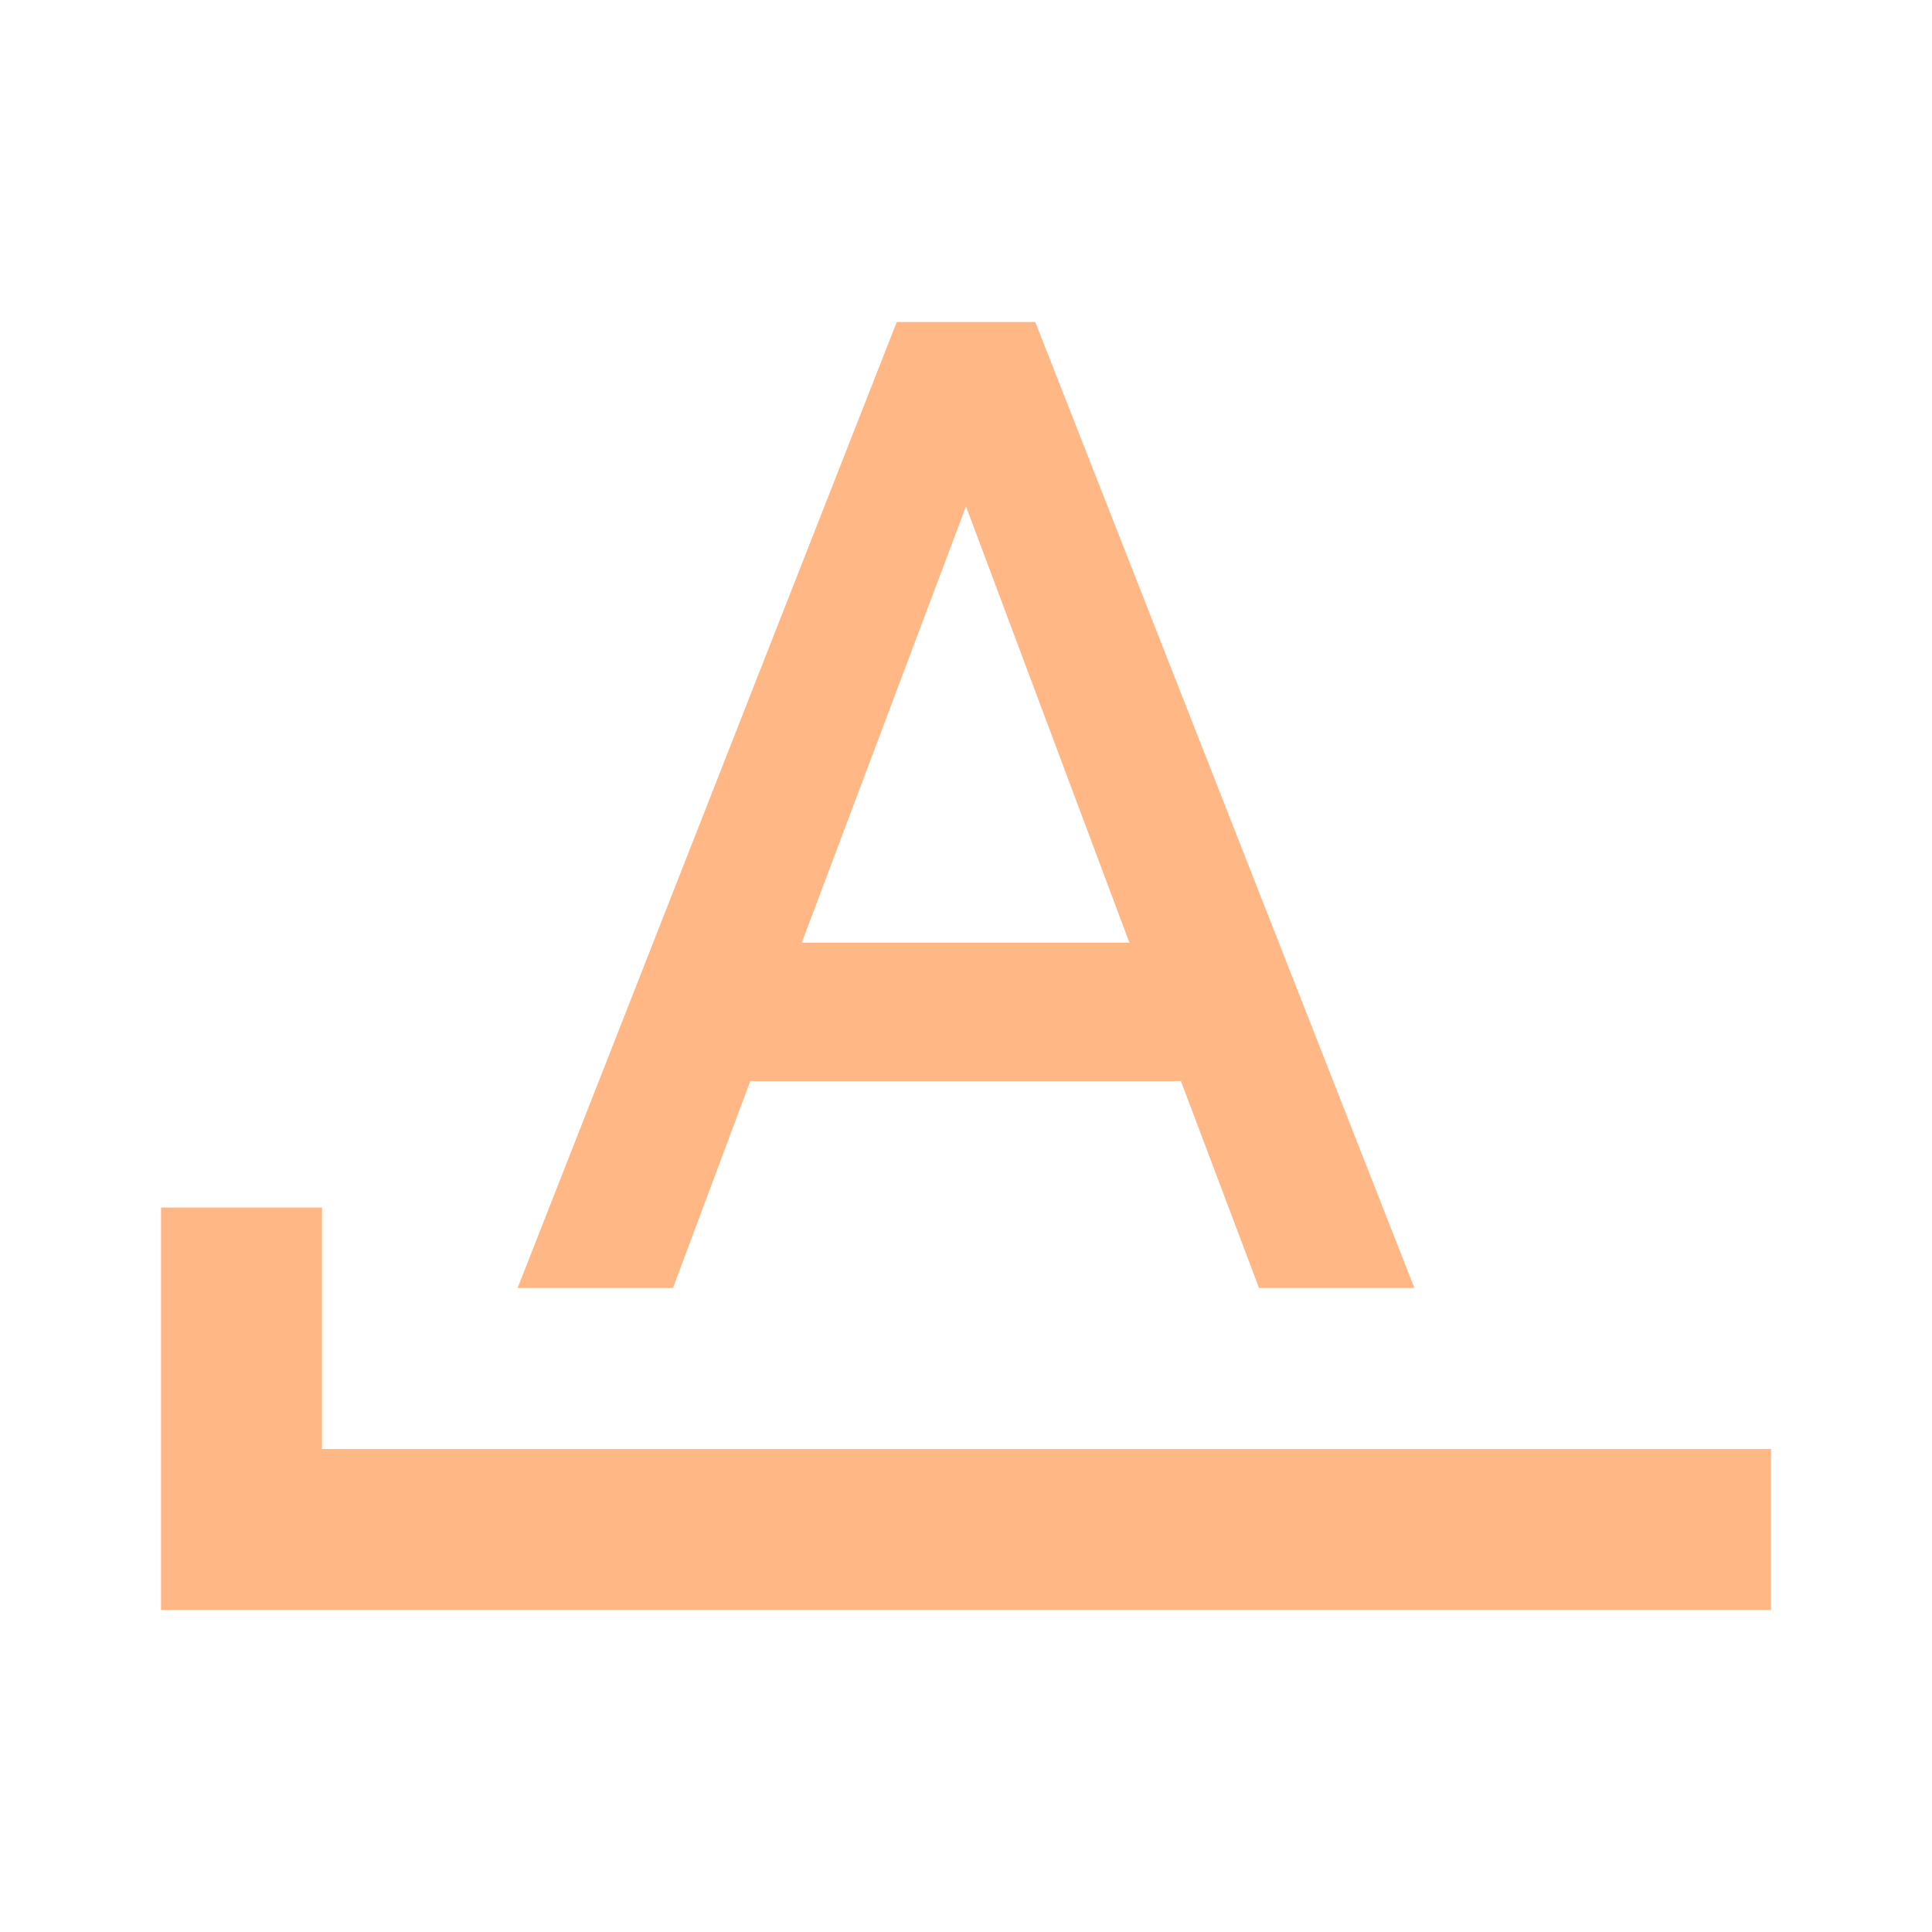
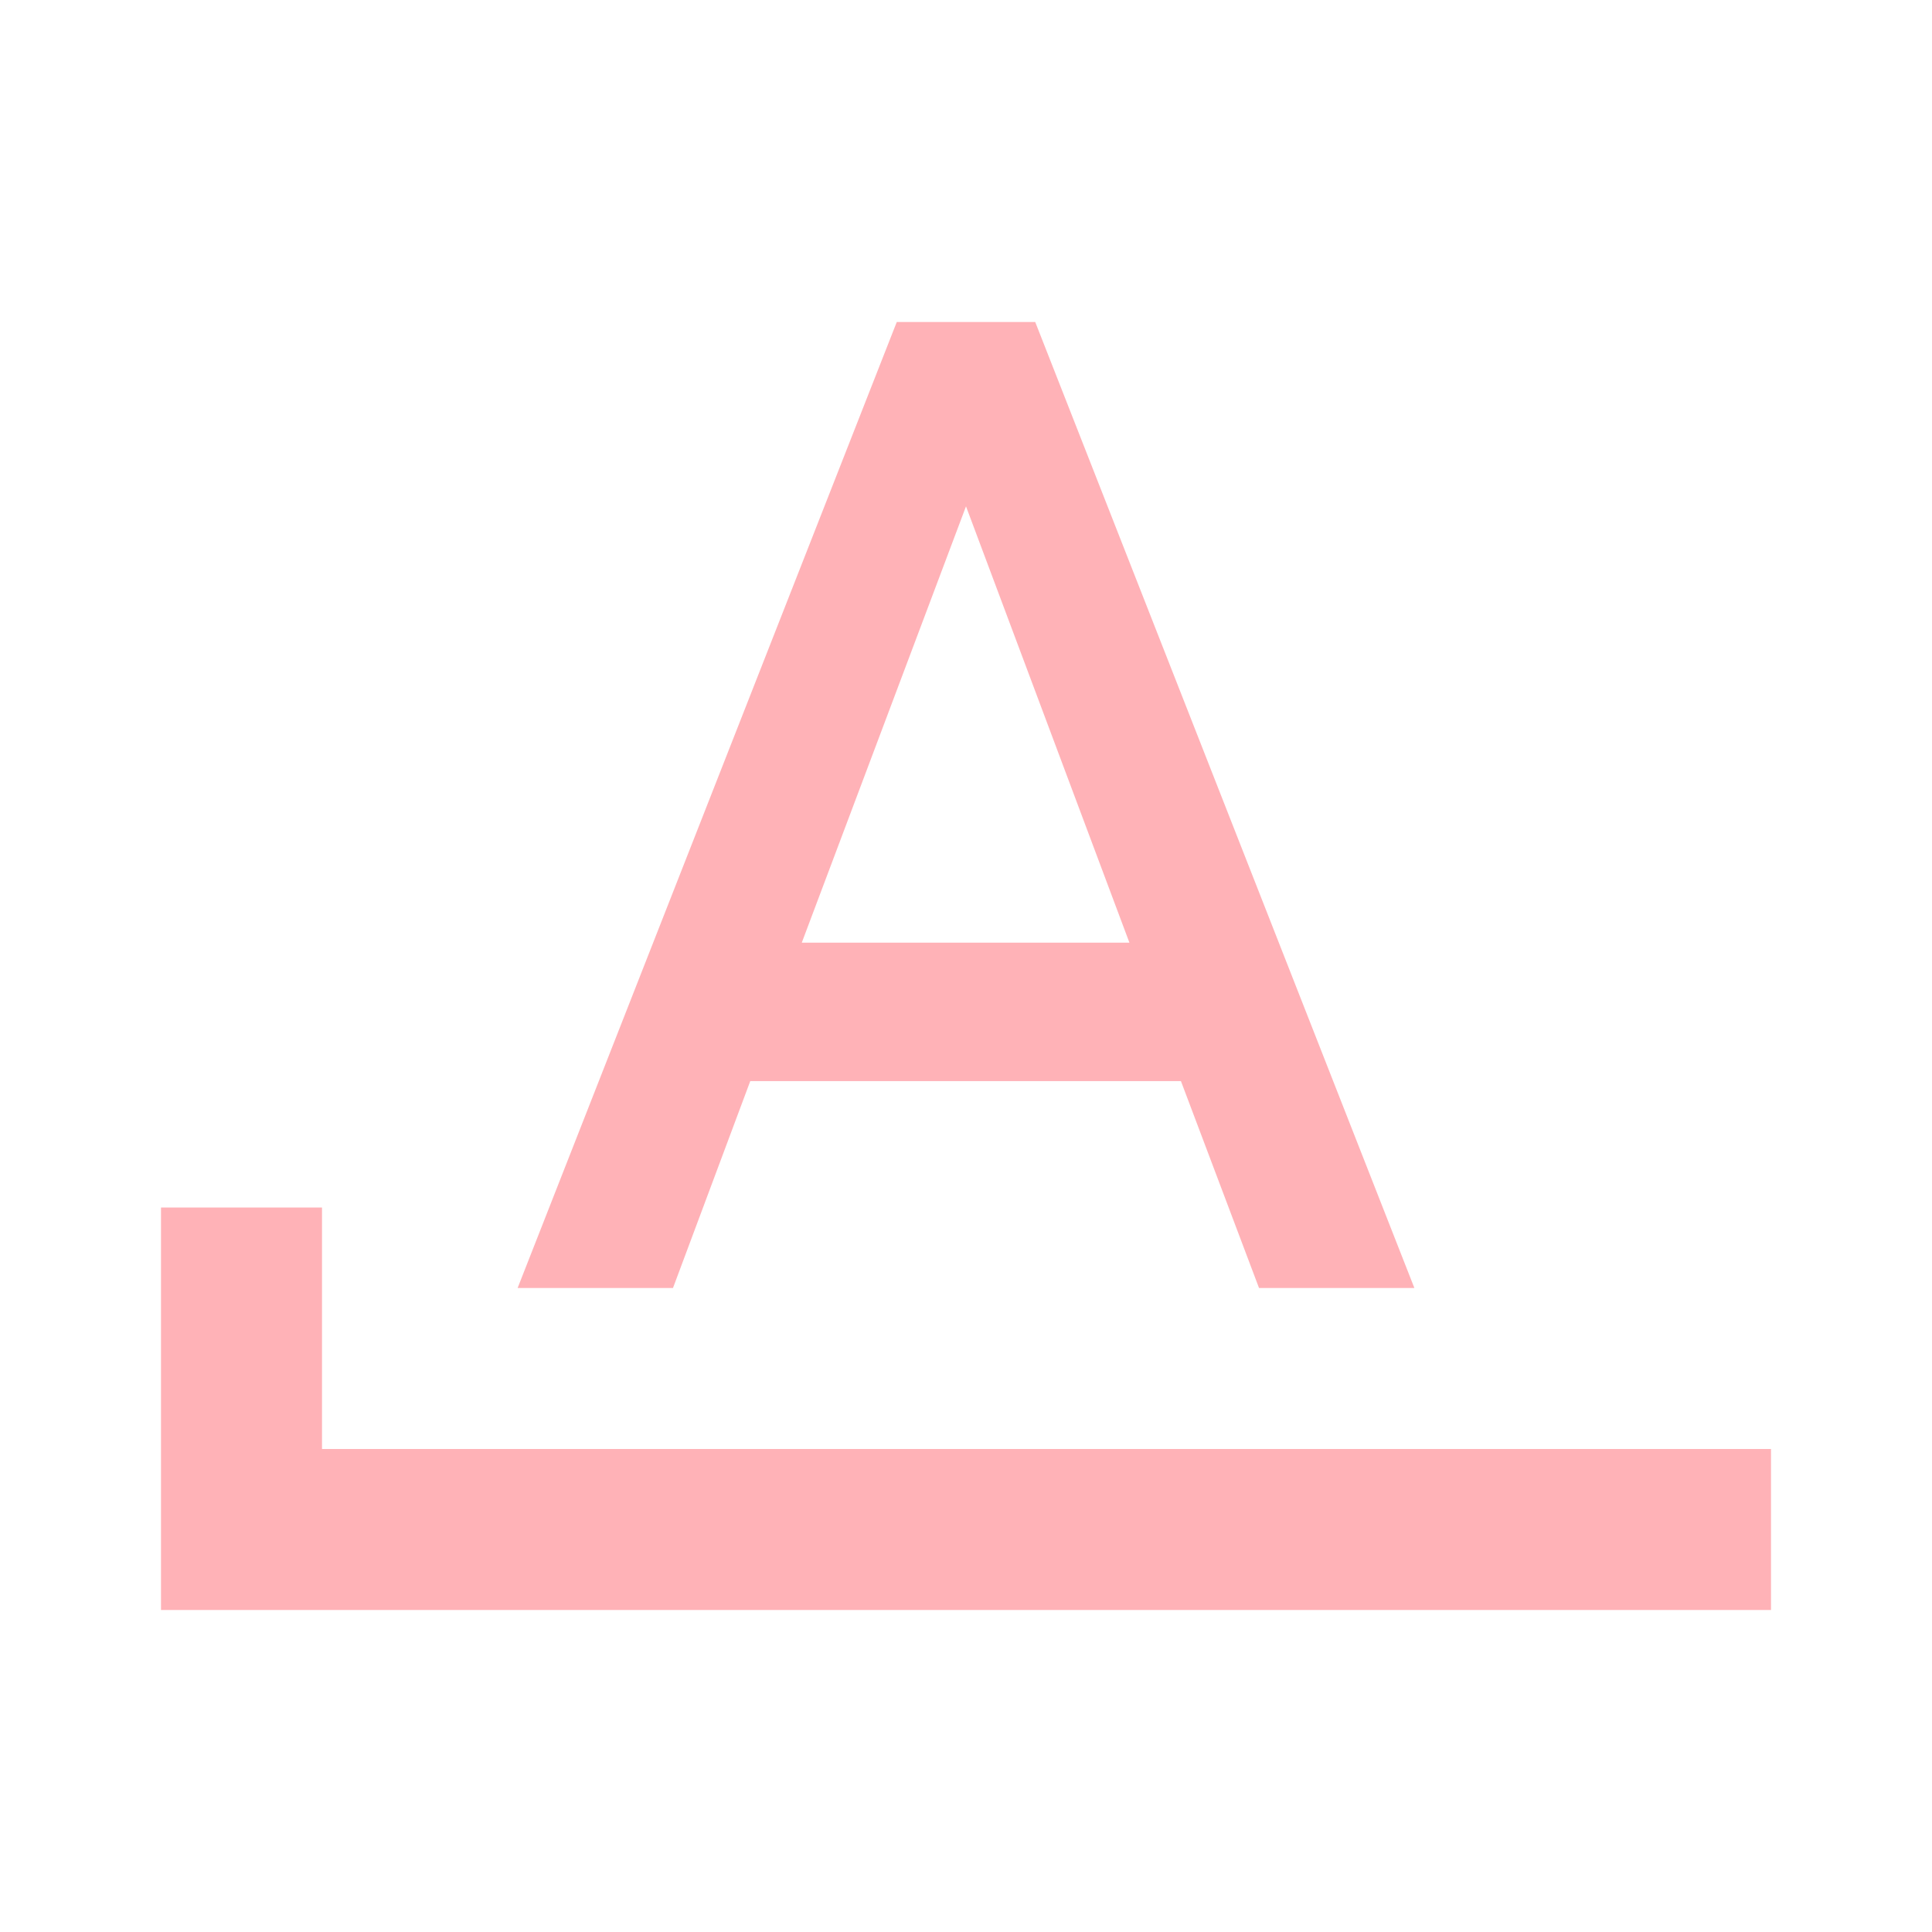
- <svg xmlns="http://www.w3.org/2000/svg" fill="#FFB785" preserveAspectRatio="xMidYMid meet" id="mdi-format-letter-starts-with" viewBox="0 0 24 24">
+ <svg xmlns="http://www.w3.org/2000/svg" fill="#FFB2B7" preserveAspectRatio="xMidYMid meet" id="mdi-format-letter-starts-with" viewBox="0 0 24 24">
  <path d="M11.14 4L6.43 16H8.36L9.32 13.43H14.67L15.64 16H17.57L12.86 4M12 6.29L14.03 11.71H9.96M4 18V15H2V20H22V18Z" />
</svg>
